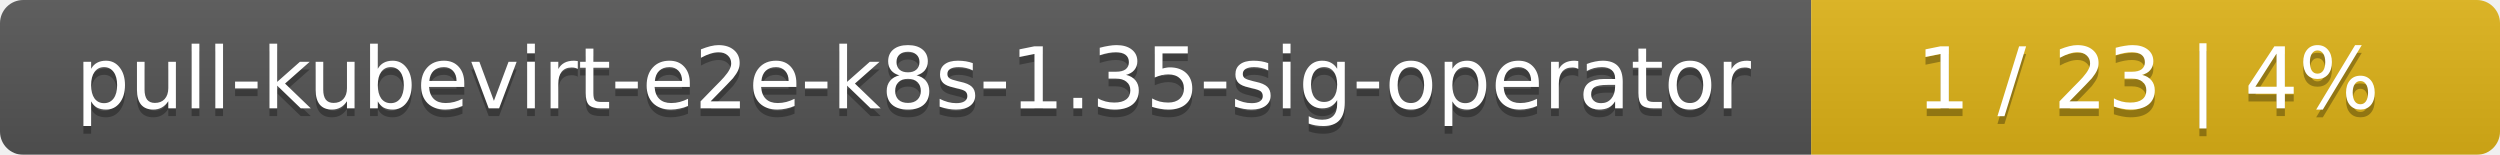
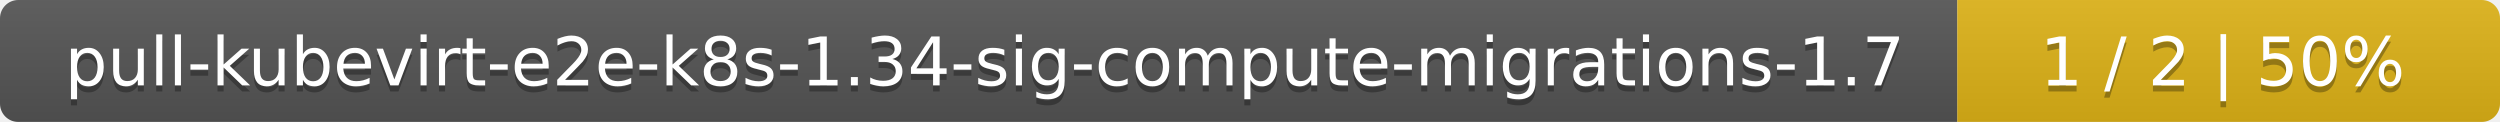
- <svg xmlns="http://www.w3.org/2000/svg" width="323" height="20">
+ <svg xmlns="http://www.w3.org/2000/svg" width="410" height="20">
  <linearGradient id="smooth" x2="0" y2="100%">
    <stop offset="0" stop-color="#bbb" stop-opacity=".1" />
    <stop offset="1" stop-opacity=".1" />
  </linearGradient>
  <mask id="round">
-     <rect width="323" height="20" rx="3" fill="#fff" />
+     <rect width="410" height="20" rx="3" fill="#fff" />
  </mask>
  <g mask="url(#round)">
-     <rect width="234" height="20" fill="#555" />
-     <rect x="234" width="89" height="20" fill="#dfb317" />
-     <rect width="323" height="20" fill="url(#smooth)" />
+     <rect width="321" height="20" fill="#555" />
+     <rect x="321" width="89" height="20" fill="#dfb317" />
+     <rect width="410" height="20" fill="url(#smooth)" />
  </g>
  <g fill="#fff" text-anchor="middle" font-family="DejaVu Sans,Verdana,Geneva,sans-serif" font-size="11">
-     <text x="118" y="15" fill="#010101" fill-opacity=".3">pull-kubevirt-e2e-k8s-1.35-sig-operator</text>
-     <text x="118" y="14">pull-kubevirt-e2e-k8s-1.35-sig-operator</text>
-     <text x="277.5" y="15" fill="#010101" fill-opacity=".3">1 / 23    |    4%</text>
-     <text x="277.5" y="14">1 / 23    |    4%</text>
+     <text x="161.5" y="15" fill="#010101" fill-opacity=".3">pull-kubevirt-e2e-k8s-1.34-sig-compute-migrations-1.7</text>
+     <text x="161.5" y="14">pull-kubevirt-e2e-k8s-1.34-sig-compute-migrations-1.7</text>
+     <text x="364.5" y="15" fill="#010101" fill-opacity=".3">1 / 2    |    50%</text>
+     <text x="364.5" y="14">1 / 2    |    50%</text>
  </g>
</svg>
